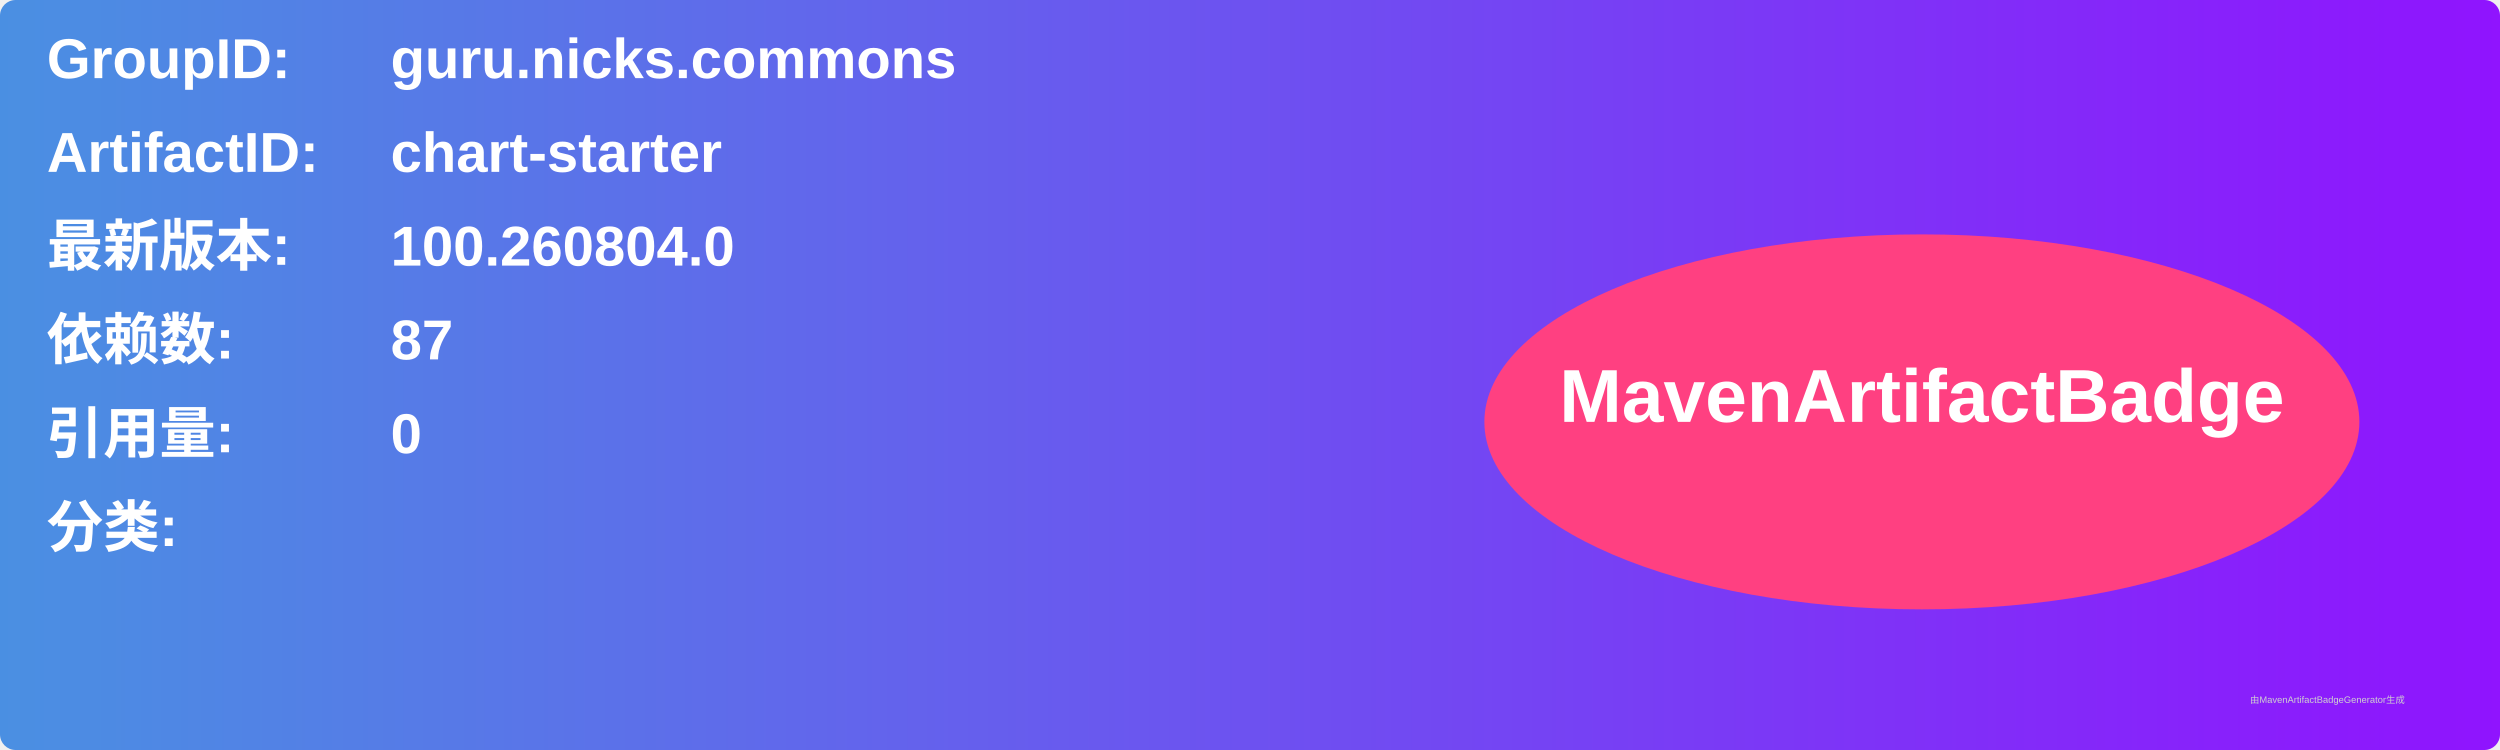
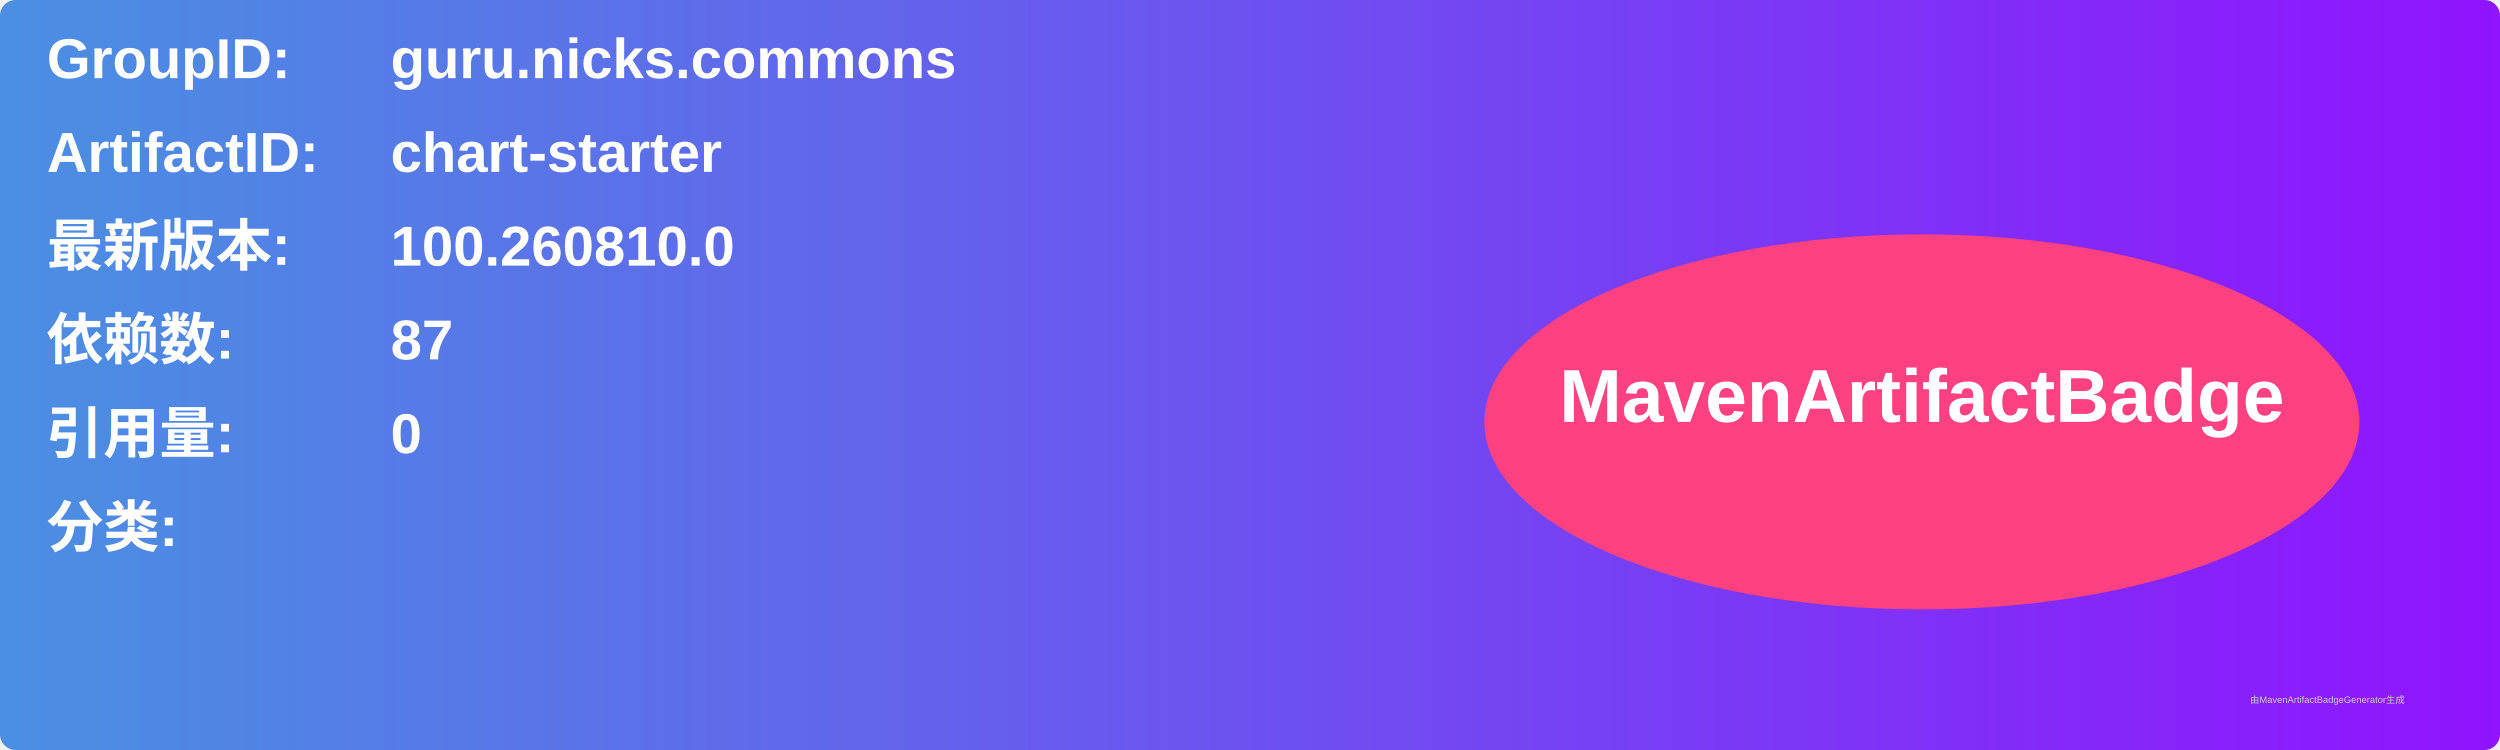
<svg xmlns="http://www.w3.org/2000/svg" width="800" height="240" viewBox="0 0 800 240">
  <linearGradient id="grad" x1="0%" y1="0%" x2="100%" y2="0%">
    <stop offset="0%" stop-color="#4a90e2" />
    <stop offset="100%" stop-color="#9013fe" />
  </linearGradient>
  <rect width="100%" height="100%" rx="5" ry="5" fill="url(#grad)" />
  <g transform="translate(15, 15)">
    <text x="0" y="10" font-family="Arial" font-size="18" fill="white" font-weight="bold" width="260">GroupID:</text>
    <text x="110" y="10" font-family="Arial" font-size="18" fill="white" font-weight="bold" width="460">guru.nicks.commons</text>
    <text x="0" y="40" font-family="Arial" font-size="18" fill="white" font-weight="bold" width="260">ArtifactID:</text>
    <text x="110" y="40" font-family="Arial" font-size="18" fill="white" font-weight="bold" width="460">chart-starter</text>
    <text x="0" y="70" font-family="Arial" font-size="18" fill="white" font-weight="bold">最新版本:</text>
    <text x="110" y="70" font-family="Arial" font-size="18" fill="white" font-weight="bold">
-       <tspan font-weight="bold">100.260804.0</tspan>
+       <tspan font-weight="bold">100.260810.0</tspan>
    </text>
    <text x="0" y="100" font-family="Arial" font-size="18" fill="white" font-weight="bold">依赖数: </text>
    <text x="110" y="100" font-family="Arial" font-size="18" fill="white">
      <tspan font-weight="bold">87</tspan>
    </text>
    <text x="0" y="130" font-family="Arial" font-size="18" fill="white" font-weight="bold">引用量: </text>
    <text x="110" y="130" font-family="Arial" font-size="18" fill="white">
      <tspan font-weight="bold">0</tspan>
    </text>
    <text x="0" y="160" font-family="Arial" font-size="18" fill="white" font-weight="bold">分类:</text>
    <text x="10" y="190" font-family="Arial" font-size="10" fill="white">
      <tspan font-weight="bold" />
    </text>
    <ellipse cx="600" cy="120" rx="140" ry="60" fill="#ff4081" />
    <text x="600" y="120" text-anchor="middle" font-family="Arial" font-size="24" fill="white" font-weight="bold">MavenArtifactBadge</text>
  </g>
  <text x="720" y="225" font-family="Arial" font-size="3" fill="#d0d0d0">由MavenArtifactBadgeGenerator生成</text>
</svg>
